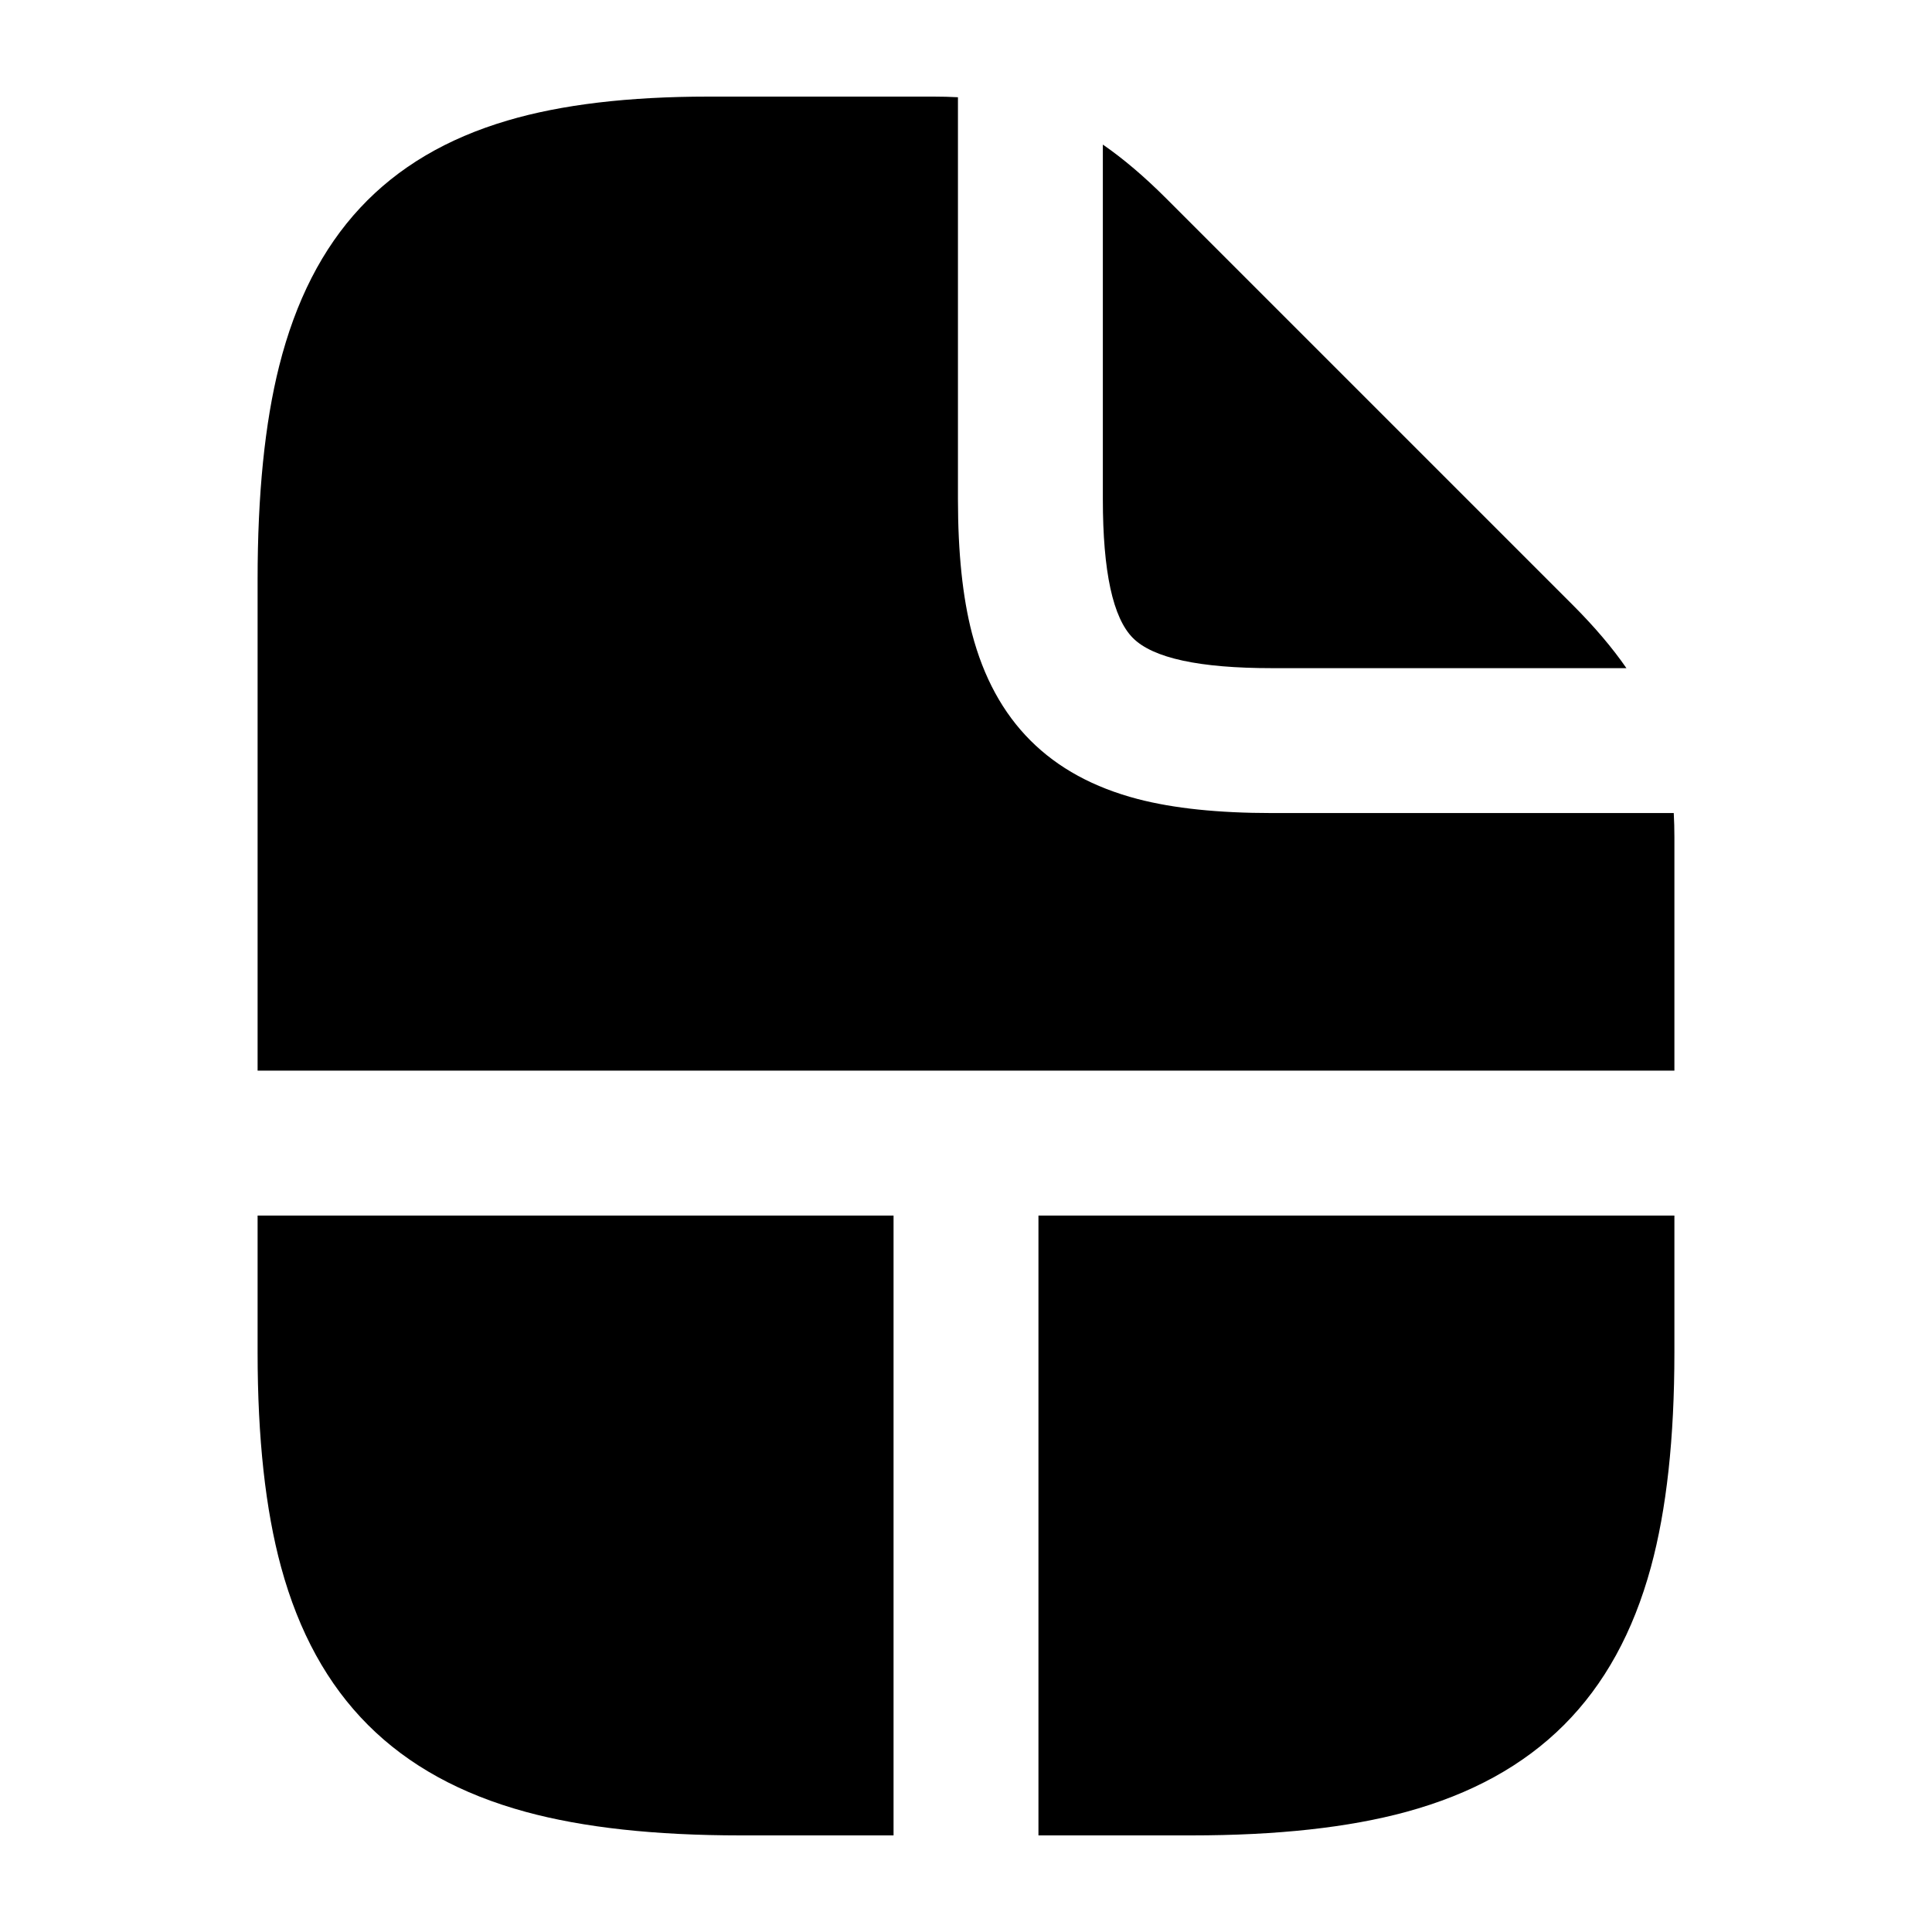
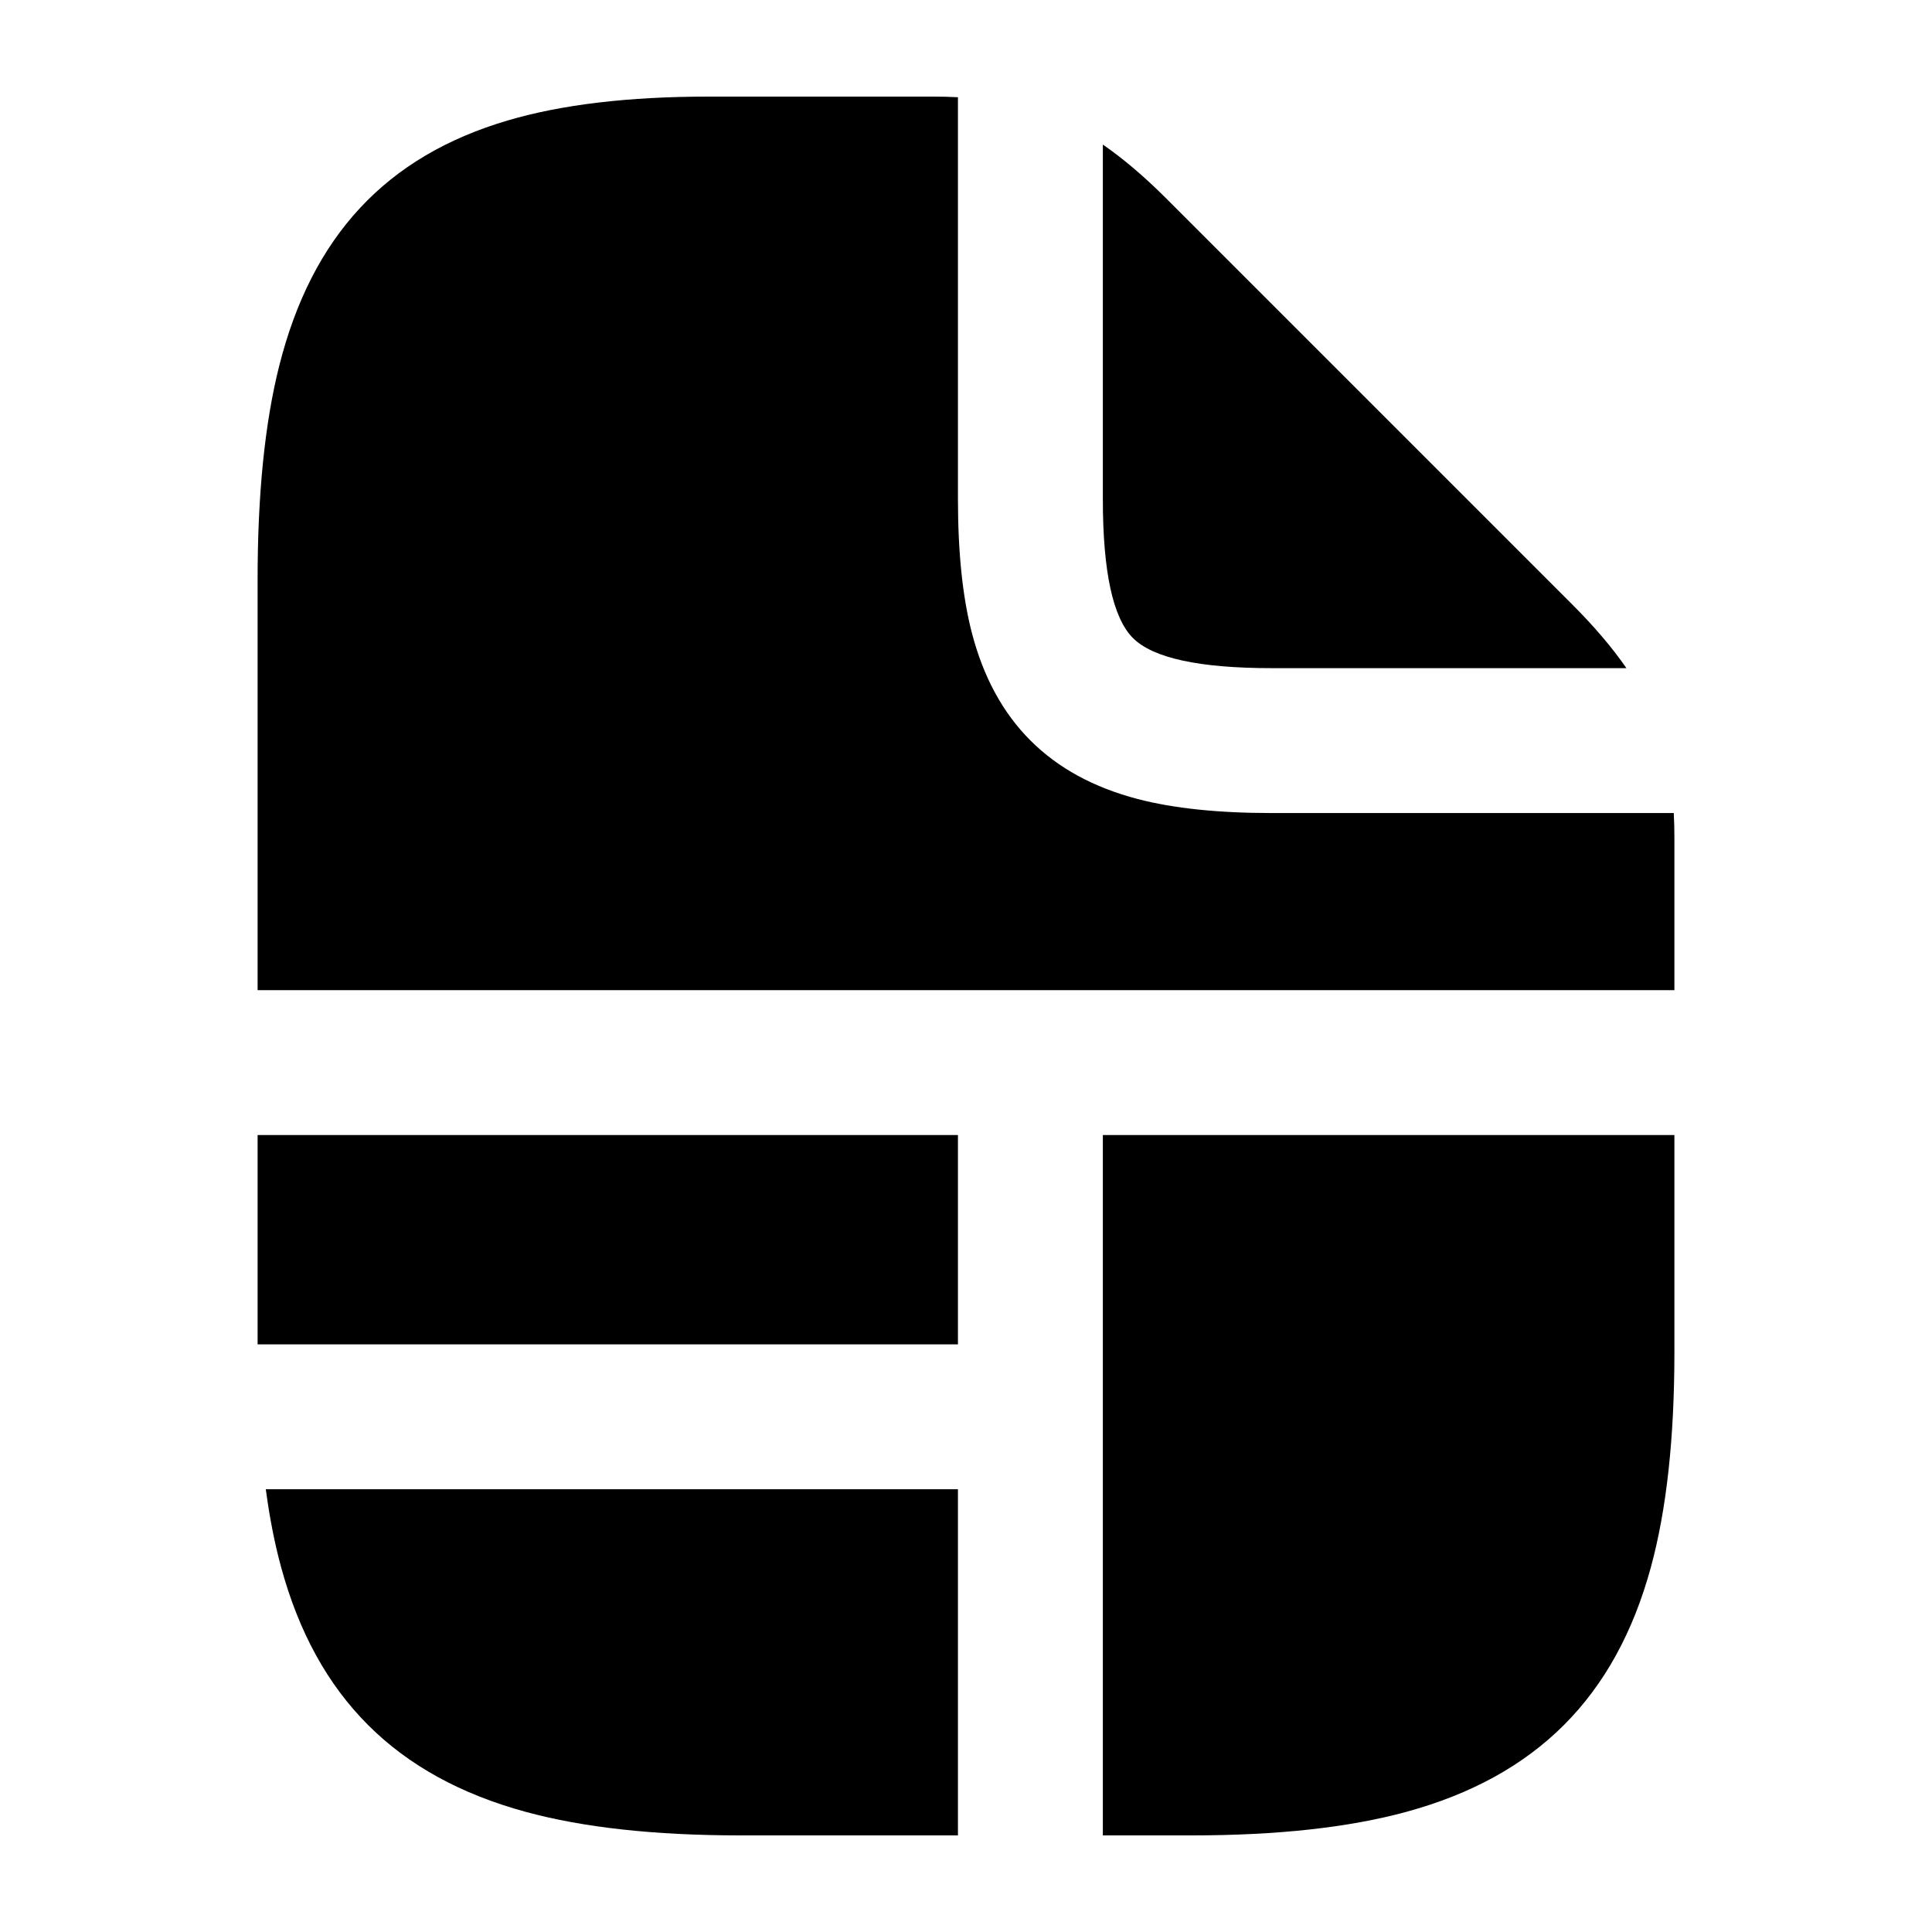
<svg viewBox="0 0 24 24" fill="none">
-   <path d="M8.8 1.2L11.6 1.2Q11.754 1.2 11.9 1.208L11.9 6.2Q11.9 7.198 12.074 7.866C12.36 8.96 13.04 9.64 14.134 9.926Q14.802 10.1 15.8 10.1L20.792 10.1Q20.8 10.246 20.8 10.4L20.8 13.3L3.2 13.3L3.2 7.2Q3.2 5.611 3.468 4.547C3.875 2.93 4.797 1.942 6.305 1.497Q7.309 1.2 8.8 1.2ZM11.1 22.8L9.2 22.8Q7.603 22.8 6.532 22.508C4.918 22.068 3.932 21.082 3.492 19.468Q3.2 18.397 3.2 16.8L3.2 15.1L11.1 15.1L11.1 22.8ZM20.8 15.1L20.8 16.8Q20.8 18.397 20.508 19.468C20.068 21.082 19.082 22.068 17.468 22.508Q16.397 22.8 14.8 22.8L12.9 22.8L12.9 15.1L20.8 15.1ZM20.204 8.3L15.8 8.3Q14.448 8.3 14.074 7.926Q13.7 7.552 13.7 6.2L13.7 1.796Q14.081 2.059 14.486 2.464L19.536 7.514Q19.941 7.919 20.204 8.3Z" fill="currentColor" />
+   <path d="M8.8 1.2L11.6 1.2Q11.754 1.2 11.9 1.208L11.9 6.2Q11.9 7.198 12.074 7.866C12.36 8.96 13.04 9.64 14.134 9.926Q14.802 10.1 15.8 10.1L20.792 10.1Q20.8 10.246 20.8 10.4L20.8 12.3L3.2 12.3L3.2 7.2Q3.2 5.611 3.468 4.547C3.875 2.93 4.797 1.942 6.305 1.497Q7.309 1.2 8.8 1.2ZM20.8 14.1L20.8 16.8Q20.8 18.397 20.508 19.468C20.068 21.082 19.082 22.068 17.468 22.508Q16.397 22.8 14.8 22.8L13.7 22.8L13.7 14.1L20.8 14.1ZM11.9 22.8L9.2 22.8Q7.603 22.8 6.532 22.508C4.918 22.068 3.932 21.082 3.492 19.468Q3.372 19.028 3.302 18.5L11.9 18.5L11.9 22.8ZM3.2 16.7L3.2 14.1L11.9 14.1L11.9 16.7L3.2 16.7ZM20.204 8.3L15.8 8.3Q14.448 8.3 14.074 7.926Q13.7 7.552 13.7 6.2L13.7 1.796Q14.081 2.059 14.486 2.464L19.536 7.514Q19.941 7.919 20.204 8.3Z" fill="currentColor" />
</svg>
